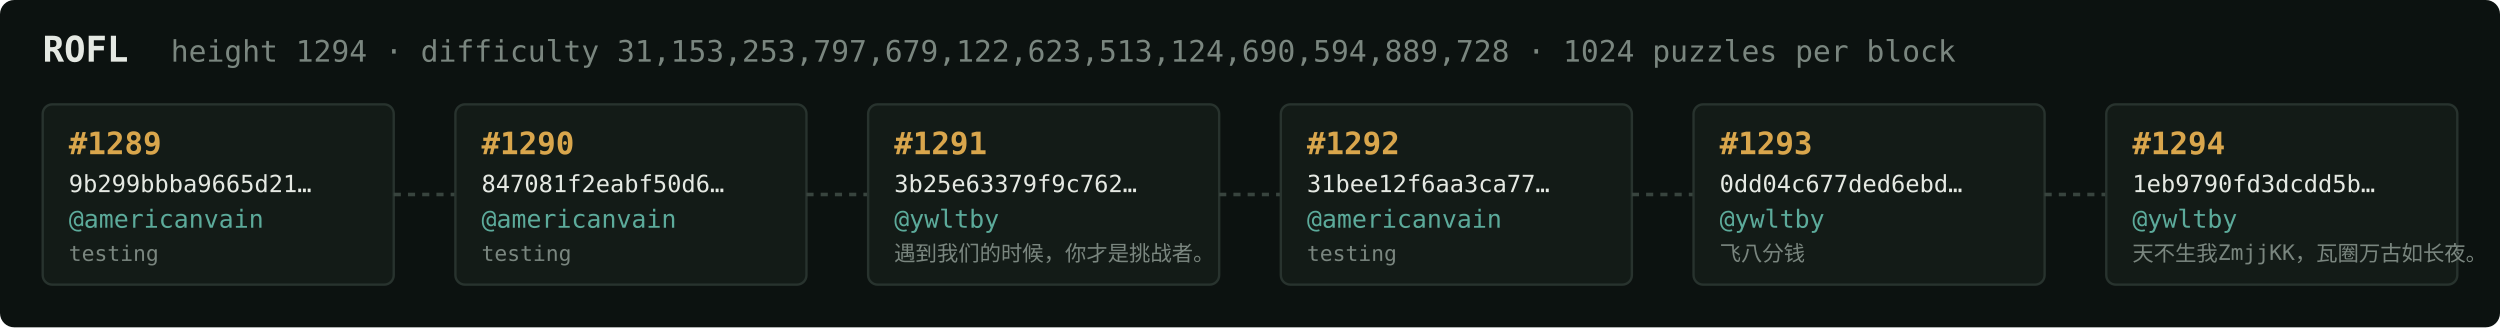
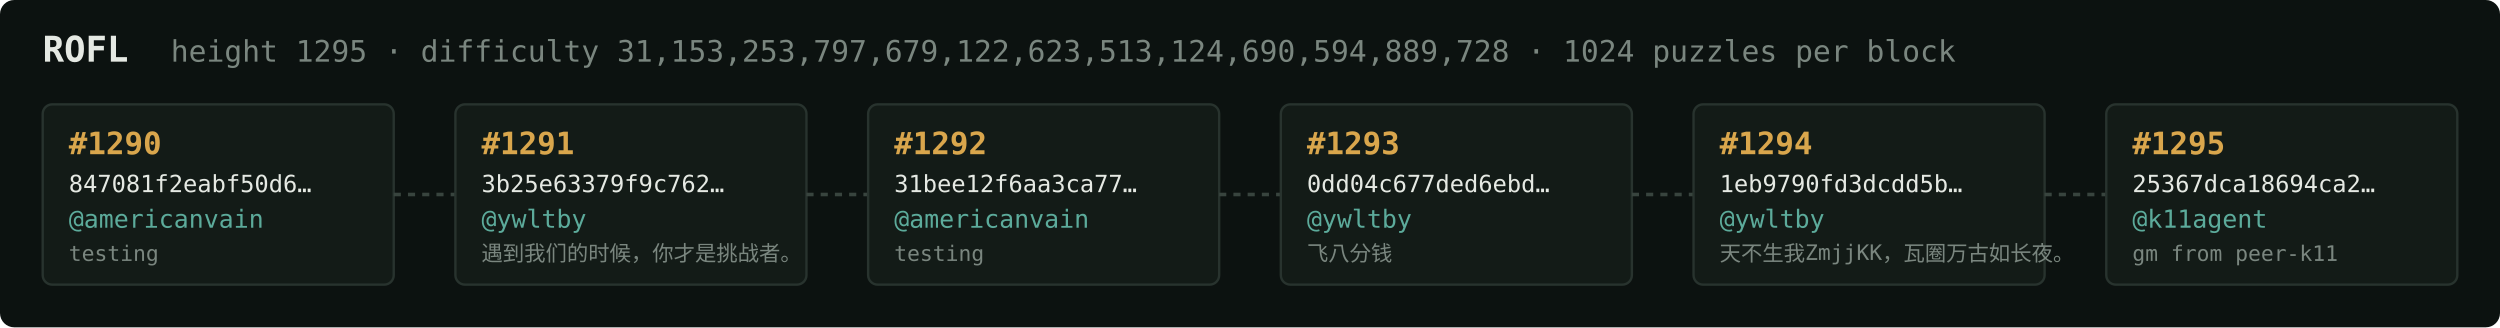
<svg xmlns="http://www.w3.org/2000/svg" width="1054" height="138" viewBox="0 0 1054 138" font-family="ui-monospace,SFMono-Regular,Menlo,monospace">
  <rect fill="#0c1210" width="1054" height="138" rx="6" />
  <text x="18" y="26" fill="#e5e9e3" font-size="15" font-weight="700">ROFL</text>
-   <text x="72" y="26" fill="#7a867f" font-size="12.5">height 1294 · difficulty 31,153,253,797,679,122,623,513,124,690,594,889,728 · 1024 puzzles per block</text>
+   <text x="72" y="26" fill="#7a867f" font-size="12.5">height 1295 · difficulty 31,153,253,797,679,122,623,513,124,690,594,889,728 · 1024 puzzles per block</text>
  <rect x="18" y="44" width="148" height="76" rx="4" fill="#131b17" stroke="#28332e" stroke-width="1" />
-   <text x="29" y="65" fill="#d9a64c" font-size="13" font-weight="700">#1289</text>
-   <text x="29" y="81" fill="#e5e9e3" font-size="10">9b299bbba9665d21…</text>
+   <text x="29" y="65" fill="#d9a64c" font-size="13" font-weight="700">#1290</text>
+   <text x="29" y="81" fill="#e5e9e3" font-size="10">847081f2eabf50d6…</text>
  <text x="29" y="96" fill="#5cab9b" font-size="10.5">@americanvain</text>
  <text x="29" y="110" fill="#7a867f" font-size="9">testing</text>
  <line x1="166" y1="82.0" x2="192" y2="82.0" stroke="#38443e" stroke-width="1.5" stroke-dasharray="3 3" />
  <rect x="192" y="44" width="148" height="76" rx="4" fill="#131b17" stroke="#28332e" stroke-width="1" />
-   <text x="203" y="65" fill="#d9a64c" font-size="13" font-weight="700">#1290</text>
-   <text x="203" y="81" fill="#e5e9e3" font-size="10">847081f2eabf50d6…</text>
-   <text x="203" y="96" fill="#5cab9b" font-size="10.5">@americanvain</text>
-   <text x="203" y="110" fill="#7a867f" font-size="9">testing</text>
+   <text x="203" y="65" fill="#d9a64c" font-size="13" font-weight="700">#1291</text>
+   <text x="203" y="81" fill="#e5e9e3" font-size="10">3b25e63379f9c762…</text>
+   <text x="203" y="96" fill="#5cab9b" font-size="10.5">@ywltby</text>
+   <text x="203" y="110" fill="#7a867f" font-size="9">遇到我们的时候，你才是挑战者。</text>
  <line x1="340" y1="82.0" x2="366" y2="82.0" stroke="#38443e" stroke-width="1.5" stroke-dasharray="3 3" />
  <rect x="366" y="44" width="148" height="76" rx="4" fill="#131b17" stroke="#28332e" stroke-width="1" />
-   <text x="377" y="65" fill="#d9a64c" font-size="13" font-weight="700">#1291</text>
-   <text x="377" y="81" fill="#e5e9e3" font-size="10">3b25e63379f9c762…</text>
-   <text x="377" y="96" fill="#5cab9b" font-size="10.5">@ywltby</text>
-   <text x="377" y="110" fill="#7a867f" font-size="9">遇到我们的时候，你才是挑战者。</text>
+   <text x="377" y="65" fill="#d9a64c" font-size="13" font-weight="700">#1292</text>
+   <text x="377" y="81" fill="#e5e9e3" font-size="10">31bee12f6aa3ca77…</text>
+   <text x="377" y="96" fill="#5cab9b" font-size="10.5">@americanvain</text>
+   <text x="377" y="110" fill="#7a867f" font-size="9">testing</text>
  <line x1="514" y1="82.0" x2="540" y2="82.0" stroke="#38443e" stroke-width="1.5" stroke-dasharray="3 3" />
  <rect x="540" y="44" width="148" height="76" rx="4" fill="#131b17" stroke="#28332e" stroke-width="1" />
-   <text x="551" y="65" fill="#d9a64c" font-size="13" font-weight="700">#1292</text>
-   <text x="551" y="81" fill="#e5e9e3" font-size="10">31bee12f6aa3ca77…</text>
-   <text x="551" y="96" fill="#5cab9b" font-size="10.5">@americanvain</text>
-   <text x="551" y="110" fill="#7a867f" font-size="9">testing</text>
+   <text x="551" y="65" fill="#d9a64c" font-size="13" font-weight="700">#1293</text>
+   <text x="551" y="81" fill="#e5e9e3" font-size="10">0dd04c677ded6ebd…</text>
+   <text x="551" y="96" fill="#5cab9b" font-size="10.5">@ywltby</text>
+   <text x="551" y="110" fill="#7a867f" font-size="9">飞八分钱</text>
  <line x1="688" y1="82.0" x2="714" y2="82.0" stroke="#38443e" stroke-width="1.5" stroke-dasharray="3 3" />
  <rect x="714" y="44" width="148" height="76" rx="4" fill="#131b17" stroke="#28332e" stroke-width="1" />
-   <text x="725" y="65" fill="#d9a64c" font-size="13" font-weight="700">#1293</text>
-   <text x="725" y="81" fill="#e5e9e3" font-size="10">0dd04c677ded6ebd…</text>
+   <text x="725" y="65" fill="#d9a64c" font-size="13" font-weight="700">#1294</text>
+   <text x="725" y="81" fill="#e5e9e3" font-size="10">1eb9790fd3dcdd5b…</text>
  <text x="725" y="96" fill="#5cab9b" font-size="10.5">@ywltby</text>
-   <text x="725" y="110" fill="#7a867f" font-size="9">飞八分钱</text>
+   <text x="725" y="110" fill="#7a867f" font-size="9">天不生我ZmjjKK，瓦圈万古如长夜。</text>
  <line x1="862" y1="82.0" x2="888" y2="82.0" stroke="#38443e" stroke-width="1.5" stroke-dasharray="3 3" />
  <rect x="888" y="44" width="148" height="76" rx="4" fill="#131b17" stroke="#28332e" stroke-width="1" />
-   <text x="899" y="65" fill="#d9a64c" font-size="13" font-weight="700">#1294</text>
-   <text x="899" y="81" fill="#e5e9e3" font-size="10">1eb9790fd3dcdd5b…</text>
-   <text x="899" y="96" fill="#5cab9b" font-size="10.5">@ywltby</text>
-   <text x="899" y="110" fill="#7a867f" font-size="9">天不生我ZmjjKK，瓦圈万古如长夜。</text>
+   <text x="899" y="65" fill="#d9a64c" font-size="13" font-weight="700">#1295</text>
+   <text x="899" y="81" fill="#e5e9e3" font-size="10">25367dca18694ca2…</text>
+   <text x="899" y="96" fill="#5cab9b" font-size="10.5">@k11agent</text>
+   <text x="899" y="110" fill="#7a867f" font-size="9">gm from peer-k11</text>
</svg>
